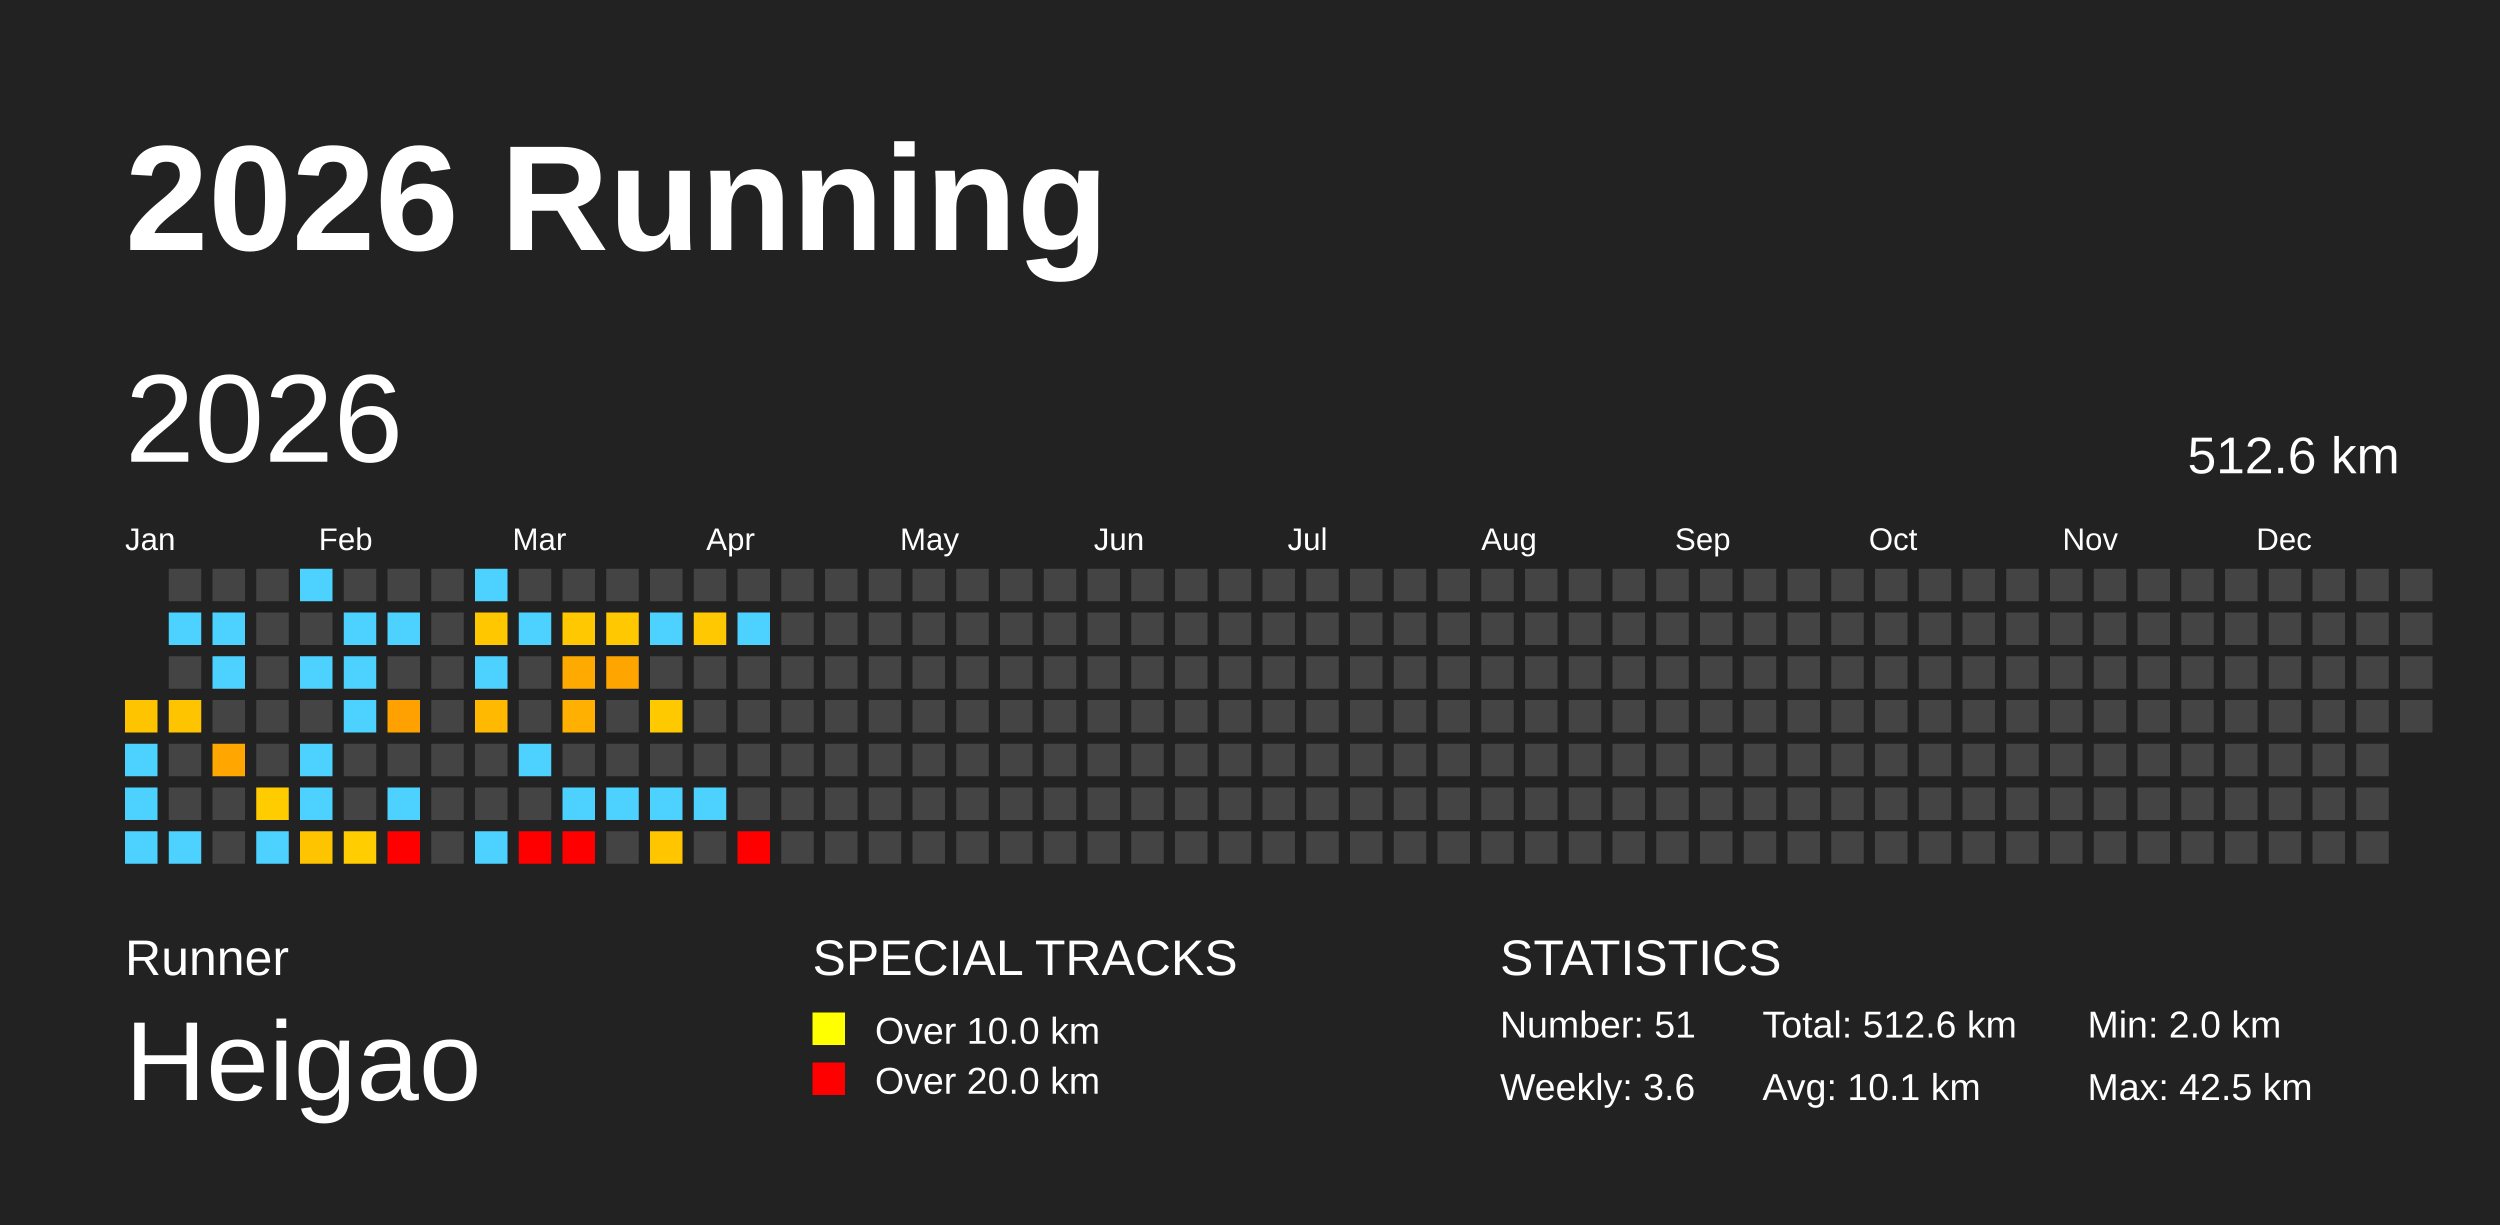
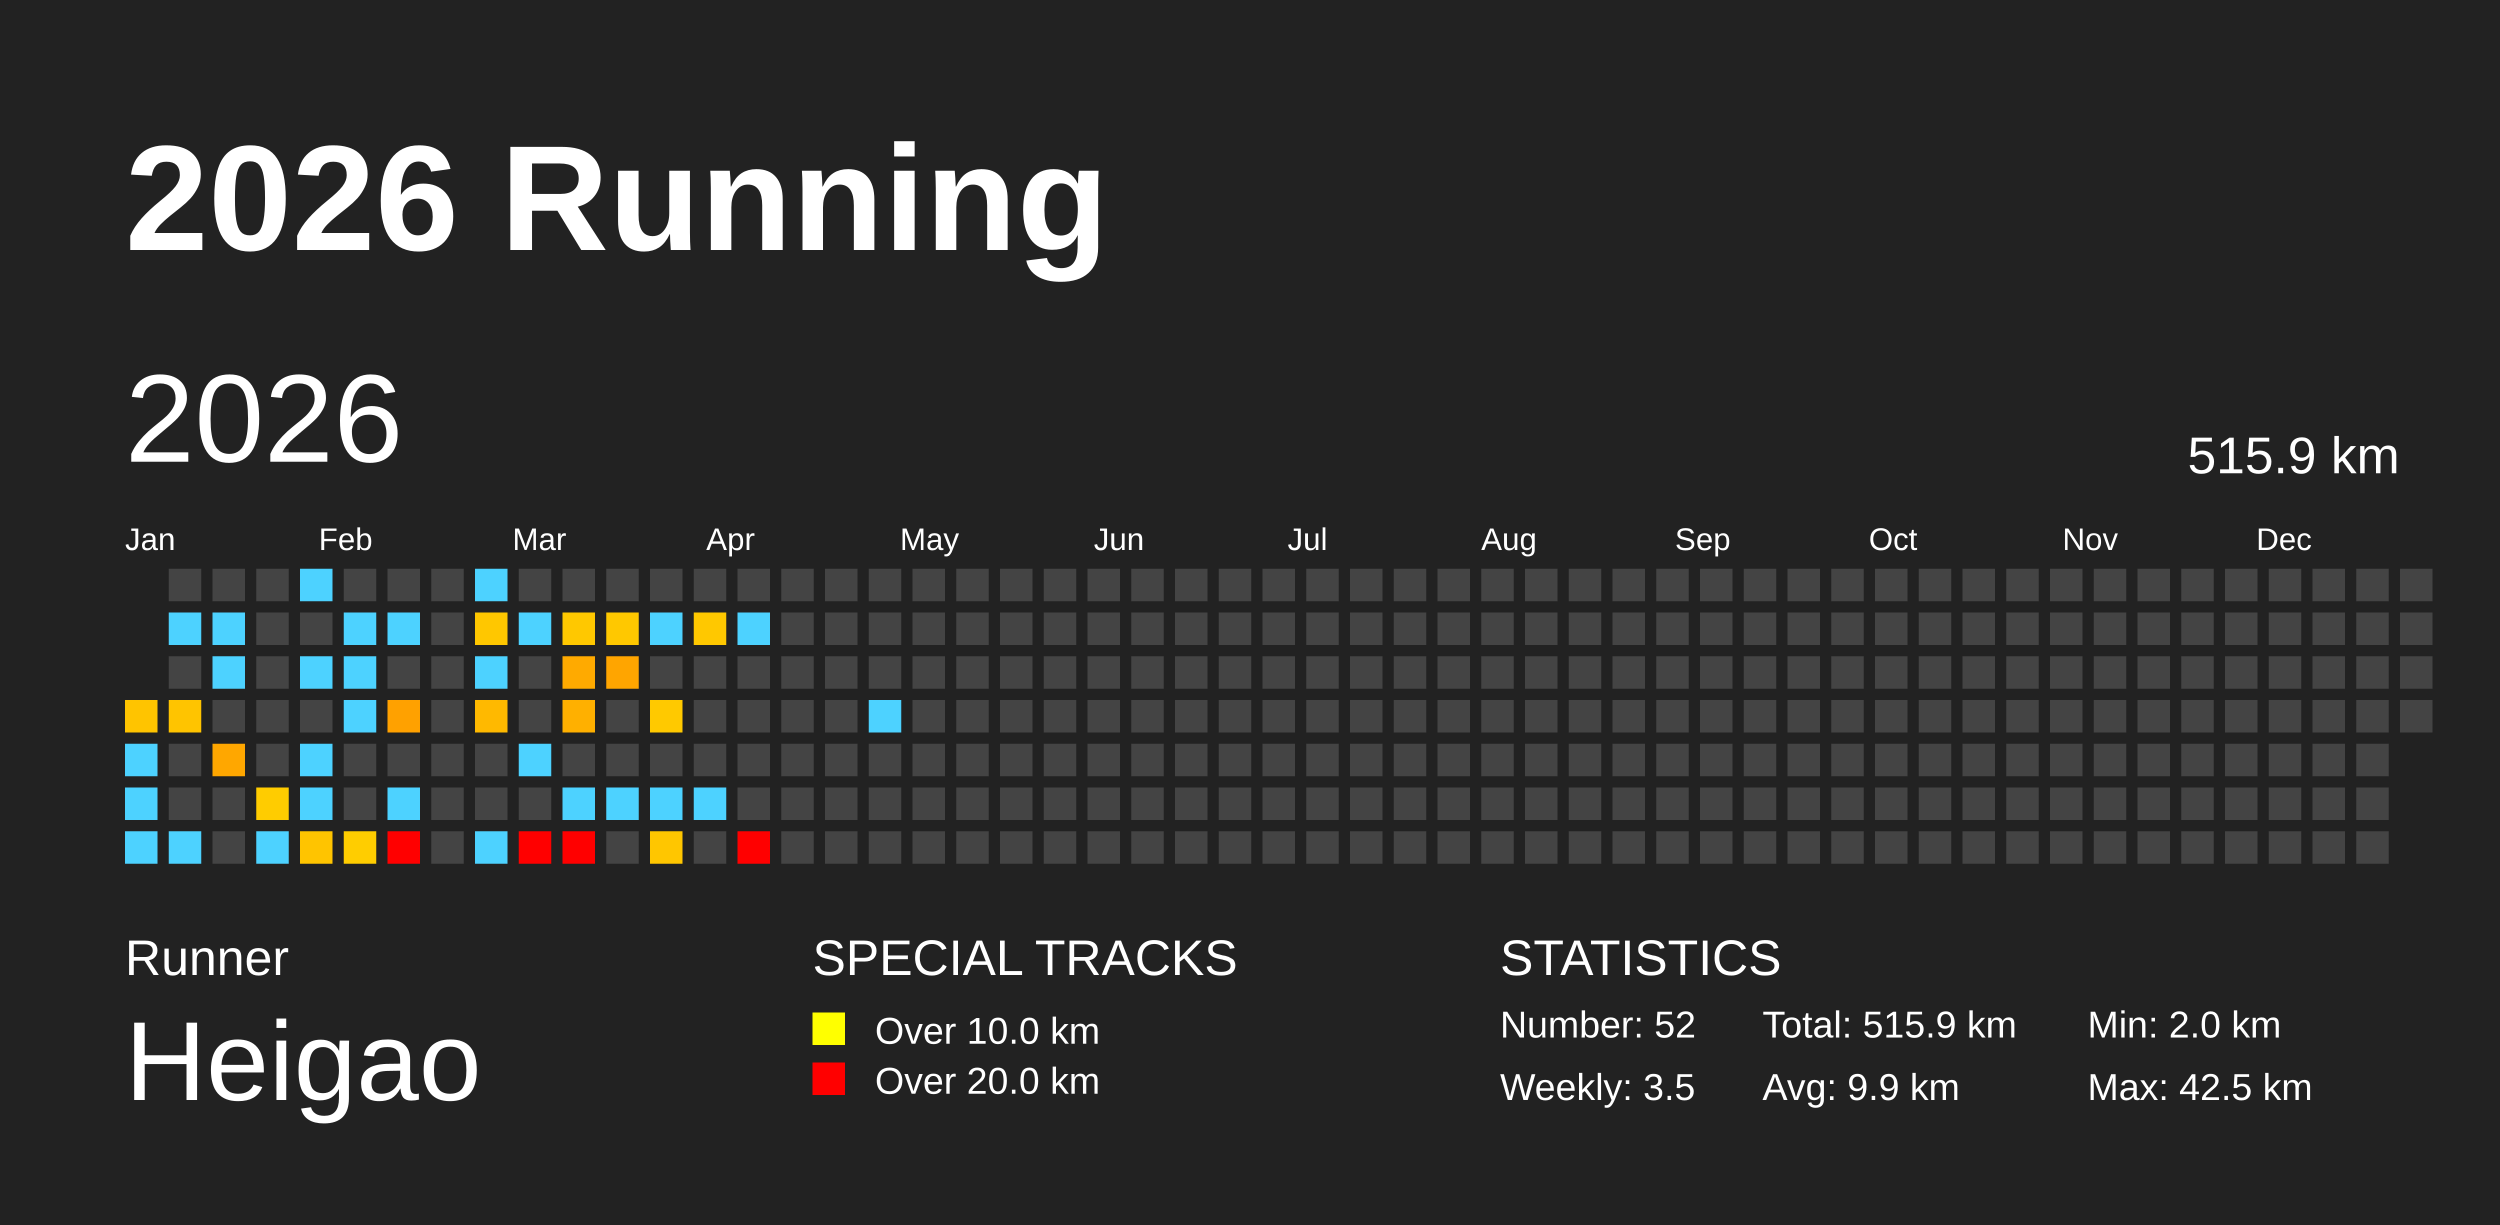
<svg xmlns="http://www.w3.org/2000/svg" baseProfile="full" height="98mm" version="1.1" viewBox="0,0,200,98" width="200mm">
  <defs />
  <rect fill="#222222" height="98" width="200" x="0" y="0" />
  <text fill="#FFFFFF" style="font-size:12px; font-family:Arial; font-weight:bold;" x="10" y="20">2026 Running</text>
  <text fill="#FFFFFF" style="font-size:4px; font-family:Arial" x="10" y="78">Runner</text>
  <text fill="#FFFFFF" style="font-size:9px; font-family:Arial" x="10" y="88">Heigao</text>
  <text fill="#FFFFFF" style="font-size:4px; font-family:Arial" x="65" y="78">SPECIAL TRACKS</text>
  <rect fill="yellow" height="2.6" width="2.6" x="65" y="81" />
  <text fill="#FFFFFF" style="font-size:3px; font-family:Arial" x="70" y="83.5">Over 10.0 km</text>
  <rect fill="red" height="2.6" width="2.6" x="65" y="85" />
  <text fill="#FFFFFF" style="font-size:3px; font-family:Arial" x="70" y="87.5">Over 20.0 km</text>
  <text fill="#FFFFFF" style="font-size:4px; font-family:Arial" x="120" y="78">STATISTICS</text>
-   <text fill="#FFFFFF" style="font-size:3px; font-family:Arial" x="120" y="83">Number: 51</text>
-   <text fill="#FFFFFF" style="font-size:3px; font-family:Arial" x="120" y="88">Weekly: 3.6</text>
-   <text fill="#FFFFFF" style="font-size:3px; font-family:Arial" x="141" y="83">Total: 512.6 km</text>
-   <text fill="#FFFFFF" style="font-size:3px; font-family:Arial" x="141" y="88">Avg: 10.1 km</text>
+   <text fill="#FFFFFF" style="font-size:3px; font-family:Arial" x="120" y="83">Number: 52</text>
+   <text fill="#FFFFFF" style="font-size:3px; font-family:Arial" x="120" y="88">Weekly: 3.5</text>
+   <text fill="#FFFFFF" style="font-size:3px; font-family:Arial" x="141" y="83">Total: 515.9 km</text>
+   <text fill="#FFFFFF" style="font-size:3px; font-family:Arial" x="141" y="88">Avg: 9.9 km</text>
  <text fill="#FFFFFF" style="font-size:3px; font-family:Arial" x="167" y="83">Min: 2.0 km</text>
  <text fill="#FFFFFF" style="font-size:3px; font-family:Arial" x="167" y="88">Max: 42.5 km</text>
  <text dominant-baseline="hanging" fill="#FFFFFF" style="font-size:10.0px; font-family:Arial;" x="10" y="30">2026</text>
-   <text dominant-baseline="hanging" fill="#FFFFFF" style="font-size:4.125px; font-family:Arial;" x="175" y="35">512.6 km</text>
+   <text dominant-baseline="hanging" fill="#FFFFFF" style="font-size:4.125px; font-family:Arial;" x="175" y="35">515.9 km</text>
  <text fill="#FFFFFF" style="font-size:2.5px; font-family:Arial" x="10.0" y="44">Jan</text>
  <text fill="#FFFFFF" style="font-size:2.5px; font-family:Arial" x="25.5" y="44">Feb</text>
  <text fill="#FFFFFF" style="font-size:2.5px; font-family:Arial" x="41.0" y="44">Mar</text>
  <text fill="#FFFFFF" style="font-size:2.5px; font-family:Arial" x="56.5" y="44">Apr</text>
  <text fill="#FFFFFF" style="font-size:2.5px; font-family:Arial" x="72.0" y="44">May</text>
  <text fill="#FFFFFF" style="font-size:2.5px; font-family:Arial" x="87.5" y="44">Jun</text>
  <text fill="#FFFFFF" style="font-size:2.5px; font-family:Arial" x="103.0" y="44">Jul</text>
  <text fill="#FFFFFF" style="font-size:2.5px; font-family:Arial" x="118.5" y="44">Aug</text>
  <text fill="#FFFFFF" style="font-size:2.5px; font-family:Arial" x="134.0" y="44">Sep</text>
  <text fill="#FFFFFF" style="font-size:2.5px; font-family:Arial" x="149.5" y="44">Oct</text>
  <text fill="#FFFFFF" style="font-size:2.5px; font-family:Arial" x="165.0" y="44">Nov</text>
  <text fill="#FFFFFF" style="font-size:2.5px; font-family:Arial" x="180.5" y="44">Dec</text>
  <rect fill="#ffc400" height="2.6" width="2.6" x="10.0" y="56.0" />
  <rect fill="#4dd2ff" height="2.6" width="2.6" x="10.0" y="59.5" />
  <rect fill="#4dd2ff" height="2.6" width="2.6" x="10.0" y="63.0" />
  <rect fill="#4dd2ff" height="2.6" width="2.6" x="10.0" y="66.5" />
  <rect fill="#444444" height="2.6" width="2.6" x="13.5" y="45.5" />
  <rect fill="#4dd2ff" height="2.6" width="2.6" x="13.5" y="49.0" />
  <rect fill="#444444" height="2.6" width="2.6" x="13.5" y="52.5" />
  <rect fill="#ffc400" height="2.6" width="2.6" x="13.5" y="56.0" />
  <rect fill="#444444" height="2.6" width="2.6" x="13.5" y="59.5" />
  <rect fill="#444444" height="2.6" width="2.6" x="13.5" y="63.0" />
  <rect fill="#4dd2ff" height="2.6" width="2.6" x="13.5" y="66.5" />
  <rect fill="#444444" height="2.6" width="2.6" x="17.0" y="45.5" />
  <rect fill="#4dd2ff" height="2.6" width="2.6" x="17.0" y="49.0" />
  <rect fill="#4dd2ff" height="2.6" width="2.6" x="17.0" y="52.5" />
  <rect fill="#444444" height="2.6" width="2.6" x="17.0" y="56.0" />
  <rect fill="#ffa700" height="2.6" width="2.6" x="17.0" y="59.5" />
  <rect fill="#444444" height="2.6" width="2.6" x="17.0" y="63.0" />
  <rect fill="#444444" height="2.6" width="2.6" x="17.0" y="66.5" />
  <rect fill="#444444" height="2.6" width="2.6" x="20.5" y="45.5" />
  <rect fill="#444444" height="2.6" width="2.6" x="20.5" y="49.0" />
  <rect fill="#444444" height="2.6" width="2.6" x="20.5" y="52.5" />
  <rect fill="#444444" height="2.6" width="2.6" x="20.5" y="56.0" />
  <rect fill="#444444" height="2.6" width="2.6" x="20.5" y="59.5" />
  <rect fill="#ffcc00" height="2.6" width="2.6" x="20.5" y="63.0" />
  <rect fill="#4dd2ff" height="2.6" width="2.6" x="20.5" y="66.5" />
  <rect fill="#4dd2ff" height="2.6" width="2.6" x="24.0" y="45.5" />
  <rect fill="#444444" height="2.6" width="2.6" x="24.0" y="49.0" />
  <rect fill="#4dd2ff" height="2.6" width="2.6" x="24.0" y="52.5" />
  <rect fill="#444444" height="2.6" width="2.6" x="24.0" y="56.0" />
  <rect fill="#4dd2ff" height="2.6" width="2.6" x="24.0" y="59.5" />
  <rect fill="#4dd2ff" height="2.6" width="2.6" x="24.0" y="63.0" />
  <rect fill="#ffc400" height="2.6" width="2.6" x="24.0" y="66.5" />
  <rect fill="#444444" height="2.6" width="2.6" x="27.5" y="45.5" />
  <rect fill="#4dd2ff" height="2.6" width="2.6" x="27.5" y="49.0" />
  <rect fill="#4dd2ff" height="2.6" width="2.6" x="27.5" y="52.5" />
  <rect fill="#4dd2ff" height="2.6" width="2.6" x="27.5" y="56.0" />
  <rect fill="#444444" height="2.6" width="2.6" x="27.5" y="59.5" />
  <rect fill="#444444" height="2.6" width="2.6" x="27.5" y="63.0" />
  <rect fill="#ffcd00" height="2.6" width="2.6" x="27.5" y="66.5" />
  <rect fill="#444444" height="2.6" width="2.6" x="31.0" y="45.5" />
  <rect fill="#4dd2ff" height="2.6" width="2.6" x="31.0" y="49.0" />
  <rect fill="#444444" height="2.6" width="2.6" x="31.0" y="52.5" />
  <rect fill="#ffa100" height="2.6" width="2.6" x="31.0" y="56.0" />
  <rect fill="#444444" height="2.6" width="2.6" x="31.0" y="59.5" />
  <rect fill="#4dd2ff" height="2.6" width="2.6" x="31.0" y="63.0" />
  <rect fill="red" height="2.6" width="2.6" x="31.0" y="66.5" />
  <rect fill="#444444" height="2.6" width="2.6" x="34.5" y="45.5" />
  <rect fill="#444444" height="2.6" width="2.6" x="34.5" y="49.0" />
  <rect fill="#444444" height="2.6" width="2.6" x="34.5" y="52.5" />
  <rect fill="#444444" height="2.6" width="2.6" x="34.5" y="56.0" />
  <rect fill="#444444" height="2.6" width="2.6" x="34.5" y="59.5" />
  <rect fill="#444444" height="2.6" width="2.6" x="34.5" y="63.0" />
  <rect fill="#444444" height="2.6" width="2.6" x="34.5" y="66.5" />
  <rect fill="#4dd2ff" height="2.6" width="2.6" x="38.0" y="45.5" />
  <rect fill="#ffc700" height="2.6" width="2.6" x="38.0" y="49.0" />
  <rect fill="#4dd2ff" height="2.6" width="2.6" x="38.0" y="52.5" />
  <rect fill="#ffb900" height="2.6" width="2.6" x="38.0" y="56.0" />
  <rect fill="#444444" height="2.6" width="2.6" x="38.0" y="59.5" />
  <rect fill="#444444" height="2.6" width="2.6" x="38.0" y="63.0" />
  <rect fill="#4dd2ff" height="2.6" width="2.6" x="38.0" y="66.5" />
  <rect fill="#444444" height="2.6" width="2.6" x="41.5" y="45.5" />
  <rect fill="#4dd2ff" height="2.6" width="2.6" x="41.5" y="49.0" />
  <rect fill="#444444" height="2.6" width="2.6" x="41.5" y="52.5" />
  <rect fill="#444444" height="2.6" width="2.6" x="41.5" y="56.0" />
  <rect fill="#4dd2ff" height="2.6" width="2.6" x="41.5" y="59.5" />
  <rect fill="#444444" height="2.6" width="2.6" x="41.5" y="63.0" />
  <rect fill="red" height="2.6" width="2.6" x="41.5" y="66.5" />
  <rect fill="#444444" height="2.6" width="2.6" x="45.0" y="45.5" />
  <rect fill="#ffc800" height="2.6" width="2.6" x="45.0" y="49.0" />
  <rect fill="#ffaa00" height="2.6" width="2.6" x="45.0" y="52.5" />
  <rect fill="#ffb000" height="2.6" width="2.6" x="45.0" y="56.0" />
  <rect fill="#444444" height="2.6" width="2.6" x="45.0" y="59.5" />
  <rect fill="#4dd2ff" height="2.6" width="2.6" x="45.0" y="63.0" />
  <rect fill="red" height="2.6" width="2.6" x="45.0" y="66.5" />
  <rect fill="#444444" height="2.6" width="2.6" x="48.5" y="45.5" />
  <rect fill="#ffc800" height="2.6" width="2.6" x="48.5" y="49.0" />
  <rect fill="#ffa500" height="2.6" width="2.6" x="48.5" y="52.5" />
  <rect fill="#444444" height="2.6" width="2.6" x="48.5" y="56.0" />
  <rect fill="#444444" height="2.6" width="2.6" x="48.5" y="59.5" />
  <rect fill="#4dd2ff" height="2.6" width="2.6" x="48.5" y="63.0" />
  <rect fill="#444444" height="2.6" width="2.6" x="48.5" y="66.5" />
  <rect fill="#444444" height="2.6" width="2.6" x="52.0" y="45.5" />
  <rect fill="#4dd2ff" height="2.6" width="2.6" x="52.0" y="49.0" />
  <rect fill="#444444" height="2.6" width="2.6" x="52.0" y="52.5" />
  <rect fill="#ffc900" height="2.6" width="2.6" x="52.0" y="56.0" />
  <rect fill="#444444" height="2.6" width="2.6" x="52.0" y="59.5" />
  <rect fill="#4dd2ff" height="2.6" width="2.6" x="52.0" y="63.0" />
  <rect fill="#ffc600" height="2.6" width="2.6" x="52.0" y="66.5" />
  <rect fill="#444444" height="2.6" width="2.6" x="55.5" y="45.5" />
  <rect fill="#ffc800" height="2.6" width="2.6" x="55.5" y="49.0" />
  <rect fill="#444444" height="2.6" width="2.6" x="55.5" y="52.5" />
  <rect fill="#444444" height="2.6" width="2.6" x="55.5" y="56.0" />
  <rect fill="#444444" height="2.6" width="2.6" x="55.5" y="59.5" />
  <rect fill="#4dd2ff" height="2.6" width="2.6" x="55.5" y="63.0" />
  <rect fill="#444444" height="2.6" width="2.6" x="55.5" y="66.5" />
  <rect fill="#444444" height="2.6" width="2.6" x="59.0" y="45.5" />
  <rect fill="#4dd2ff" height="2.6" width="2.6" x="59.0" y="49.0" />
  <rect fill="#444444" height="2.6" width="2.6" x="59.0" y="52.5" />
  <rect fill="#444444" height="2.6" width="2.6" x="59.0" y="56.0" />
  <rect fill="#444444" height="2.6" width="2.6" x="59.0" y="59.5" />
  <rect fill="#444444" height="2.6" width="2.6" x="59.0" y="63.0" />
  <rect fill="red" height="2.6" width="2.6" x="59.0" y="66.5" />
  <rect fill="#444444" height="2.6" width="2.6" x="62.5" y="45.5" />
  <rect fill="#444444" height="2.6" width="2.6" x="62.5" y="49.0" />
  <rect fill="#444444" height="2.6" width="2.6" x="62.5" y="52.5" />
  <rect fill="#444444" height="2.6" width="2.6" x="62.5" y="56.0" />
  <rect fill="#444444" height="2.6" width="2.6" x="62.5" y="59.5" />
  <rect fill="#444444" height="2.6" width="2.6" x="62.5" y="63.0" />
  <rect fill="#444444" height="2.6" width="2.6" x="62.5" y="66.5" />
  <rect fill="#444444" height="2.6" width="2.6" x="66.0" y="45.5" />
  <rect fill="#444444" height="2.6" width="2.6" x="66.0" y="49.0" />
  <rect fill="#444444" height="2.6" width="2.6" x="66.0" y="52.5" />
  <rect fill="#444444" height="2.6" width="2.6" x="66.0" y="56.0" />
  <rect fill="#444444" height="2.6" width="2.6" x="66.0" y="59.5" />
  <rect fill="#444444" height="2.6" width="2.6" x="66.0" y="63.0" />
  <rect fill="#444444" height="2.6" width="2.6" x="66.0" y="66.5" />
  <rect fill="#444444" height="2.6" width="2.6" x="69.5" y="45.5" />
  <rect fill="#444444" height="2.6" width="2.6" x="69.5" y="49.0" />
  <rect fill="#444444" height="2.6" width="2.6" x="69.5" y="52.5" />
-   <rect fill="#444444" height="2.6" width="2.6" x="69.5" y="56.0" />
+   <rect fill="#4dd2ff" height="2.6" width="2.6" x="69.5" y="56.0" />
  <rect fill="#444444" height="2.6" width="2.6" x="69.5" y="59.5" />
  <rect fill="#444444" height="2.6" width="2.6" x="69.5" y="63.0" />
  <rect fill="#444444" height="2.6" width="2.6" x="69.5" y="66.5" />
  <rect fill="#444444" height="2.6" width="2.6" x="73.0" y="45.5" />
  <rect fill="#444444" height="2.6" width="2.6" x="73.0" y="49.0" />
  <rect fill="#444444" height="2.6" width="2.6" x="73.0" y="52.5" />
  <rect fill="#444444" height="2.6" width="2.6" x="73.0" y="56.0" />
  <rect fill="#444444" height="2.6" width="2.6" x="73.0" y="59.5" />
  <rect fill="#444444" height="2.6" width="2.6" x="73.0" y="63.0" />
  <rect fill="#444444" height="2.6" width="2.6" x="73.0" y="66.5" />
  <rect fill="#444444" height="2.6" width="2.6" x="76.5" y="45.5" />
  <rect fill="#444444" height="2.6" width="2.6" x="76.5" y="49.0" />
  <rect fill="#444444" height="2.6" width="2.6" x="76.5" y="52.5" />
  <rect fill="#444444" height="2.6" width="2.6" x="76.5" y="56.0" />
  <rect fill="#444444" height="2.6" width="2.6" x="76.5" y="59.5" />
  <rect fill="#444444" height="2.6" width="2.6" x="76.5" y="63.0" />
  <rect fill="#444444" height="2.6" width="2.6" x="76.5" y="66.5" />
  <rect fill="#444444" height="2.6" width="2.6" x="80.0" y="45.5" />
  <rect fill="#444444" height="2.6" width="2.6" x="80.0" y="49.0" />
  <rect fill="#444444" height="2.6" width="2.6" x="80.0" y="52.5" />
  <rect fill="#444444" height="2.6" width="2.6" x="80.0" y="56.0" />
  <rect fill="#444444" height="2.6" width="2.6" x="80.0" y="59.5" />
  <rect fill="#444444" height="2.6" width="2.6" x="80.0" y="63.0" />
  <rect fill="#444444" height="2.6" width="2.6" x="80.0" y="66.5" />
  <rect fill="#444444" height="2.6" width="2.6" x="83.5" y="45.5" />
  <rect fill="#444444" height="2.6" width="2.6" x="83.5" y="49.0" />
  <rect fill="#444444" height="2.6" width="2.6" x="83.5" y="52.5" />
  <rect fill="#444444" height="2.6" width="2.6" x="83.5" y="56.0" />
  <rect fill="#444444" height="2.6" width="2.6" x="83.5" y="59.5" />
  <rect fill="#444444" height="2.6" width="2.6" x="83.5" y="63.0" />
  <rect fill="#444444" height="2.6" width="2.6" x="83.5" y="66.5" />
  <rect fill="#444444" height="2.6" width="2.6" x="87.0" y="45.5" />
  <rect fill="#444444" height="2.6" width="2.6" x="87.0" y="49.0" />
  <rect fill="#444444" height="2.6" width="2.6" x="87.0" y="52.5" />
  <rect fill="#444444" height="2.6" width="2.6" x="87.0" y="56.0" />
  <rect fill="#444444" height="2.6" width="2.6" x="87.0" y="59.5" />
  <rect fill="#444444" height="2.6" width="2.6" x="87.0" y="63.0" />
  <rect fill="#444444" height="2.6" width="2.6" x="87.0" y="66.5" />
  <rect fill="#444444" height="2.6" width="2.6" x="90.5" y="45.5" />
  <rect fill="#444444" height="2.6" width="2.6" x="90.5" y="49.0" />
  <rect fill="#444444" height="2.6" width="2.6" x="90.5" y="52.5" />
  <rect fill="#444444" height="2.6" width="2.6" x="90.5" y="56.0" />
  <rect fill="#444444" height="2.6" width="2.6" x="90.5" y="59.5" />
  <rect fill="#444444" height="2.6" width="2.6" x="90.5" y="63.0" />
  <rect fill="#444444" height="2.6" width="2.6" x="90.5" y="66.5" />
  <rect fill="#444444" height="2.6" width="2.6" x="94.0" y="45.5" />
  <rect fill="#444444" height="2.6" width="2.6" x="94.0" y="49.0" />
  <rect fill="#444444" height="2.6" width="2.6" x="94.0" y="52.5" />
  <rect fill="#444444" height="2.6" width="2.6" x="94.0" y="56.0" />
  <rect fill="#444444" height="2.6" width="2.6" x="94.0" y="59.5" />
  <rect fill="#444444" height="2.6" width="2.6" x="94.0" y="63.0" />
  <rect fill="#444444" height="2.6" width="2.6" x="94.0" y="66.5" />
  <rect fill="#444444" height="2.6" width="2.6" x="97.5" y="45.5" />
  <rect fill="#444444" height="2.6" width="2.6" x="97.5" y="49.0" />
  <rect fill="#444444" height="2.6" width="2.6" x="97.5" y="52.5" />
  <rect fill="#444444" height="2.6" width="2.6" x="97.5" y="56.0" />
  <rect fill="#444444" height="2.6" width="2.6" x="97.5" y="59.5" />
  <rect fill="#444444" height="2.6" width="2.6" x="97.5" y="63.0" />
  <rect fill="#444444" height="2.6" width="2.6" x="97.5" y="66.5" />
  <rect fill="#444444" height="2.6" width="2.6" x="101.0" y="45.5" />
  <rect fill="#444444" height="2.6" width="2.6" x="101.0" y="49.0" />
  <rect fill="#444444" height="2.6" width="2.6" x="101.0" y="52.5" />
  <rect fill="#444444" height="2.6" width="2.6" x="101.0" y="56.0" />
  <rect fill="#444444" height="2.6" width="2.6" x="101.0" y="59.5" />
  <rect fill="#444444" height="2.6" width="2.6" x="101.0" y="63.0" />
  <rect fill="#444444" height="2.6" width="2.6" x="101.0" y="66.5" />
  <rect fill="#444444" height="2.6" width="2.6" x="104.5" y="45.5" />
  <rect fill="#444444" height="2.6" width="2.6" x="104.5" y="49.0" />
  <rect fill="#444444" height="2.6" width="2.6" x="104.5" y="52.5" />
  <rect fill="#444444" height="2.6" width="2.6" x="104.5" y="56.0" />
  <rect fill="#444444" height="2.6" width="2.6" x="104.5" y="59.5" />
  <rect fill="#444444" height="2.6" width="2.6" x="104.5" y="63.0" />
  <rect fill="#444444" height="2.6" width="2.6" x="104.5" y="66.5" />
  <rect fill="#444444" height="2.6" width="2.6" x="108.0" y="45.5" />
  <rect fill="#444444" height="2.6" width="2.6" x="108.0" y="49.0" />
  <rect fill="#444444" height="2.6" width="2.6" x="108.0" y="52.5" />
  <rect fill="#444444" height="2.6" width="2.6" x="108.0" y="56.0" />
  <rect fill="#444444" height="2.6" width="2.6" x="108.0" y="59.5" />
  <rect fill="#444444" height="2.6" width="2.6" x="108.0" y="63.0" />
  <rect fill="#444444" height="2.6" width="2.6" x="108.0" y="66.5" />
  <rect fill="#444444" height="2.6" width="2.6" x="111.5" y="45.5" />
  <rect fill="#444444" height="2.6" width="2.6" x="111.5" y="49.0" />
  <rect fill="#444444" height="2.6" width="2.6" x="111.5" y="52.5" />
  <rect fill="#444444" height="2.6" width="2.6" x="111.5" y="56.0" />
  <rect fill="#444444" height="2.6" width="2.6" x="111.5" y="59.5" />
  <rect fill="#444444" height="2.6" width="2.6" x="111.5" y="63.0" />
  <rect fill="#444444" height="2.6" width="2.6" x="111.5" y="66.5" />
  <rect fill="#444444" height="2.6" width="2.6" x="115.0" y="45.5" />
  <rect fill="#444444" height="2.6" width="2.6" x="115.0" y="49.0" />
  <rect fill="#444444" height="2.6" width="2.6" x="115.0" y="52.5" />
  <rect fill="#444444" height="2.6" width="2.6" x="115.0" y="56.0" />
  <rect fill="#444444" height="2.6" width="2.6" x="115.0" y="59.5" />
  <rect fill="#444444" height="2.6" width="2.6" x="115.0" y="63.0" />
  <rect fill="#444444" height="2.6" width="2.6" x="115.0" y="66.5" />
  <rect fill="#444444" height="2.6" width="2.6" x="118.5" y="45.5" />
  <rect fill="#444444" height="2.6" width="2.6" x="118.5" y="49.0" />
  <rect fill="#444444" height="2.6" width="2.6" x="118.5" y="52.5" />
  <rect fill="#444444" height="2.6" width="2.6" x="118.5" y="56.0" />
  <rect fill="#444444" height="2.6" width="2.6" x="118.5" y="59.5" />
  <rect fill="#444444" height="2.6" width="2.6" x="118.5" y="63.0" />
  <rect fill="#444444" height="2.6" width="2.6" x="118.5" y="66.5" />
  <rect fill="#444444" height="2.6" width="2.6" x="122.0" y="45.5" />
  <rect fill="#444444" height="2.6" width="2.6" x="122.0" y="49.0" />
  <rect fill="#444444" height="2.6" width="2.6" x="122.0" y="52.5" />
  <rect fill="#444444" height="2.6" width="2.6" x="122.0" y="56.0" />
  <rect fill="#444444" height="2.6" width="2.6" x="122.0" y="59.5" />
  <rect fill="#444444" height="2.6" width="2.6" x="122.0" y="63.0" />
  <rect fill="#444444" height="2.6" width="2.6" x="122.0" y="66.5" />
  <rect fill="#444444" height="2.6" width="2.6" x="125.5" y="45.5" />
  <rect fill="#444444" height="2.6" width="2.6" x="125.5" y="49.0" />
  <rect fill="#444444" height="2.6" width="2.6" x="125.5" y="52.5" />
  <rect fill="#444444" height="2.6" width="2.6" x="125.5" y="56.0" />
  <rect fill="#444444" height="2.6" width="2.6" x="125.5" y="59.5" />
  <rect fill="#444444" height="2.6" width="2.6" x="125.5" y="63.0" />
  <rect fill="#444444" height="2.6" width="2.6" x="125.5" y="66.5" />
  <rect fill="#444444" height="2.6" width="2.6" x="129.0" y="45.5" />
  <rect fill="#444444" height="2.6" width="2.6" x="129.0" y="49.0" />
  <rect fill="#444444" height="2.6" width="2.6" x="129.0" y="52.5" />
  <rect fill="#444444" height="2.6" width="2.6" x="129.0" y="56.0" />
  <rect fill="#444444" height="2.6" width="2.6" x="129.0" y="59.5" />
  <rect fill="#444444" height="2.6" width="2.6" x="129.0" y="63.0" />
  <rect fill="#444444" height="2.6" width="2.6" x="129.0" y="66.5" />
  <rect fill="#444444" height="2.6" width="2.6" x="132.5" y="45.5" />
  <rect fill="#444444" height="2.6" width="2.6" x="132.5" y="49.0" />
  <rect fill="#444444" height="2.6" width="2.6" x="132.5" y="52.5" />
  <rect fill="#444444" height="2.6" width="2.6" x="132.5" y="56.0" />
  <rect fill="#444444" height="2.6" width="2.6" x="132.5" y="59.5" />
  <rect fill="#444444" height="2.6" width="2.6" x="132.5" y="63.0" />
  <rect fill="#444444" height="2.6" width="2.6" x="132.5" y="66.5" />
  <rect fill="#444444" height="2.6" width="2.6" x="136.0" y="45.5" />
  <rect fill="#444444" height="2.6" width="2.6" x="136.0" y="49.0" />
  <rect fill="#444444" height="2.6" width="2.6" x="136.0" y="52.5" />
  <rect fill="#444444" height="2.6" width="2.6" x="136.0" y="56.0" />
  <rect fill="#444444" height="2.6" width="2.6" x="136.0" y="59.5" />
  <rect fill="#444444" height="2.6" width="2.6" x="136.0" y="63.0" />
  <rect fill="#444444" height="2.6" width="2.6" x="136.0" y="66.5" />
  <rect fill="#444444" height="2.6" width="2.6" x="139.5" y="45.5" />
  <rect fill="#444444" height="2.6" width="2.6" x="139.5" y="49.0" />
  <rect fill="#444444" height="2.6" width="2.6" x="139.5" y="52.5" />
  <rect fill="#444444" height="2.6" width="2.6" x="139.5" y="56.0" />
  <rect fill="#444444" height="2.6" width="2.6" x="139.5" y="59.5" />
  <rect fill="#444444" height="2.6" width="2.6" x="139.5" y="63.0" />
  <rect fill="#444444" height="2.6" width="2.6" x="139.5" y="66.5" />
  <rect fill="#444444" height="2.6" width="2.6" x="143.0" y="45.5" />
  <rect fill="#444444" height="2.6" width="2.6" x="143.0" y="49.0" />
  <rect fill="#444444" height="2.6" width="2.6" x="143.0" y="52.5" />
  <rect fill="#444444" height="2.6" width="2.6" x="143.0" y="56.0" />
  <rect fill="#444444" height="2.6" width="2.6" x="143.0" y="59.5" />
  <rect fill="#444444" height="2.6" width="2.6" x="143.0" y="63.0" />
  <rect fill="#444444" height="2.6" width="2.6" x="143.0" y="66.5" />
  <rect fill="#444444" height="2.6" width="2.6" x="146.5" y="45.5" />
  <rect fill="#444444" height="2.6" width="2.6" x="146.5" y="49.0" />
  <rect fill="#444444" height="2.6" width="2.6" x="146.5" y="52.5" />
  <rect fill="#444444" height="2.6" width="2.6" x="146.5" y="56.0" />
  <rect fill="#444444" height="2.6" width="2.6" x="146.5" y="59.5" />
  <rect fill="#444444" height="2.6" width="2.6" x="146.5" y="63.0" />
  <rect fill="#444444" height="2.6" width="2.6" x="146.5" y="66.5" />
  <rect fill="#444444" height="2.6" width="2.6" x="150.0" y="45.5" />
  <rect fill="#444444" height="2.6" width="2.6" x="150.0" y="49.0" />
  <rect fill="#444444" height="2.6" width="2.6" x="150.0" y="52.5" />
  <rect fill="#444444" height="2.6" width="2.6" x="150.0" y="56.0" />
  <rect fill="#444444" height="2.6" width="2.6" x="150.0" y="59.5" />
  <rect fill="#444444" height="2.6" width="2.6" x="150.0" y="63.0" />
  <rect fill="#444444" height="2.6" width="2.6" x="150.0" y="66.5" />
  <rect fill="#444444" height="2.6" width="2.6" x="153.5" y="45.5" />
  <rect fill="#444444" height="2.6" width="2.6" x="153.5" y="49.0" />
  <rect fill="#444444" height="2.6" width="2.6" x="153.5" y="52.5" />
  <rect fill="#444444" height="2.6" width="2.6" x="153.5" y="56.0" />
  <rect fill="#444444" height="2.6" width="2.6" x="153.5" y="59.5" />
  <rect fill="#444444" height="2.6" width="2.6" x="153.5" y="63.0" />
  <rect fill="#444444" height="2.6" width="2.6" x="153.5" y="66.5" />
  <rect fill="#444444" height="2.6" width="2.6" x="157.0" y="45.5" />
  <rect fill="#444444" height="2.6" width="2.6" x="157.0" y="49.0" />
  <rect fill="#444444" height="2.6" width="2.6" x="157.0" y="52.5" />
  <rect fill="#444444" height="2.6" width="2.6" x="157.0" y="56.0" />
  <rect fill="#444444" height="2.6" width="2.6" x="157.0" y="59.5" />
  <rect fill="#444444" height="2.6" width="2.6" x="157.0" y="63.0" />
  <rect fill="#444444" height="2.6" width="2.6" x="157.0" y="66.5" />
  <rect fill="#444444" height="2.6" width="2.6" x="160.5" y="45.5" />
  <rect fill="#444444" height="2.6" width="2.6" x="160.5" y="49.0" />
  <rect fill="#444444" height="2.6" width="2.6" x="160.5" y="52.5" />
  <rect fill="#444444" height="2.6" width="2.6" x="160.5" y="56.0" />
  <rect fill="#444444" height="2.6" width="2.6" x="160.5" y="59.5" />
  <rect fill="#444444" height="2.6" width="2.6" x="160.5" y="63.0" />
  <rect fill="#444444" height="2.6" width="2.6" x="160.5" y="66.5" />
  <rect fill="#444444" height="2.6" width="2.6" x="164.0" y="45.5" />
  <rect fill="#444444" height="2.6" width="2.6" x="164.0" y="49.0" />
  <rect fill="#444444" height="2.6" width="2.6" x="164.0" y="52.5" />
  <rect fill="#444444" height="2.6" width="2.6" x="164.0" y="56.0" />
  <rect fill="#444444" height="2.6" width="2.6" x="164.0" y="59.5" />
  <rect fill="#444444" height="2.6" width="2.6" x="164.0" y="63.0" />
  <rect fill="#444444" height="2.6" width="2.6" x="164.0" y="66.5" />
  <rect fill="#444444" height="2.6" width="2.6" x="167.5" y="45.5" />
  <rect fill="#444444" height="2.6" width="2.6" x="167.5" y="49.0" />
  <rect fill="#444444" height="2.6" width="2.6" x="167.5" y="52.5" />
  <rect fill="#444444" height="2.6" width="2.6" x="167.5" y="56.0" />
  <rect fill="#444444" height="2.6" width="2.6" x="167.5" y="59.5" />
  <rect fill="#444444" height="2.6" width="2.6" x="167.5" y="63.0" />
  <rect fill="#444444" height="2.6" width="2.6" x="167.5" y="66.5" />
  <rect fill="#444444" height="2.6" width="2.6" x="171.0" y="45.5" />
  <rect fill="#444444" height="2.6" width="2.6" x="171.0" y="49.0" />
  <rect fill="#444444" height="2.6" width="2.6" x="171.0" y="52.5" />
  <rect fill="#444444" height="2.6" width="2.6" x="171.0" y="56.0" />
  <rect fill="#444444" height="2.6" width="2.6" x="171.0" y="59.5" />
  <rect fill="#444444" height="2.6" width="2.6" x="171.0" y="63.0" />
  <rect fill="#444444" height="2.6" width="2.6" x="171.0" y="66.5" />
  <rect fill="#444444" height="2.6" width="2.6" x="174.5" y="45.5" />
  <rect fill="#444444" height="2.6" width="2.6" x="174.5" y="49.0" />
  <rect fill="#444444" height="2.6" width="2.6" x="174.5" y="52.5" />
  <rect fill="#444444" height="2.6" width="2.6" x="174.5" y="56.0" />
  <rect fill="#444444" height="2.6" width="2.6" x="174.5" y="59.5" />
  <rect fill="#444444" height="2.6" width="2.6" x="174.5" y="63.0" />
  <rect fill="#444444" height="2.6" width="2.6" x="174.5" y="66.5" />
  <rect fill="#444444" height="2.6" width="2.6" x="178.0" y="45.5" />
  <rect fill="#444444" height="2.6" width="2.6" x="178.0" y="49.0" />
  <rect fill="#444444" height="2.6" width="2.6" x="178.0" y="52.5" />
  <rect fill="#444444" height="2.6" width="2.6" x="178.0" y="56.0" />
  <rect fill="#444444" height="2.6" width="2.6" x="178.0" y="59.5" />
  <rect fill="#444444" height="2.6" width="2.6" x="178.0" y="63.0" />
  <rect fill="#444444" height="2.6" width="2.6" x="178.0" y="66.5" />
  <rect fill="#444444" height="2.6" width="2.6" x="181.5" y="45.5" />
  <rect fill="#444444" height="2.6" width="2.6" x="181.5" y="49.0" />
  <rect fill="#444444" height="2.6" width="2.6" x="181.5" y="52.5" />
  <rect fill="#444444" height="2.6" width="2.6" x="181.5" y="56.0" />
  <rect fill="#444444" height="2.6" width="2.6" x="181.5" y="59.5" />
  <rect fill="#444444" height="2.6" width="2.6" x="181.5" y="63.0" />
  <rect fill="#444444" height="2.6" width="2.6" x="181.5" y="66.5" />
  <rect fill="#444444" height="2.6" width="2.6" x="185.0" y="45.5" />
  <rect fill="#444444" height="2.6" width="2.6" x="185.0" y="49.0" />
  <rect fill="#444444" height="2.6" width="2.6" x="185.0" y="52.5" />
  <rect fill="#444444" height="2.6" width="2.6" x="185.0" y="56.0" />
  <rect fill="#444444" height="2.6" width="2.6" x="185.0" y="59.5" />
  <rect fill="#444444" height="2.6" width="2.6" x="185.0" y="63.0" />
  <rect fill="#444444" height="2.6" width="2.6" x="185.0" y="66.5" />
  <rect fill="#444444" height="2.6" width="2.6" x="188.5" y="45.5" />
  <rect fill="#444444" height="2.6" width="2.6" x="188.5" y="49.0" />
  <rect fill="#444444" height="2.6" width="2.6" x="188.5" y="52.5" />
  <rect fill="#444444" height="2.6" width="2.6" x="188.5" y="56.0" />
  <rect fill="#444444" height="2.6" width="2.6" x="188.5" y="59.5" />
  <rect fill="#444444" height="2.6" width="2.6" x="188.5" y="63.0" />
  <rect fill="#444444" height="2.6" width="2.6" x="188.5" y="66.5" />
  <rect fill="#444444" height="2.6" width="2.6" x="192.0" y="45.5" />
  <rect fill="#444444" height="2.6" width="2.6" x="192.0" y="49.0" />
  <rect fill="#444444" height="2.6" width="2.6" x="192.0" y="52.5" />
  <rect fill="#444444" height="2.6" width="2.6" x="192.0" y="56.0" />
</svg>
